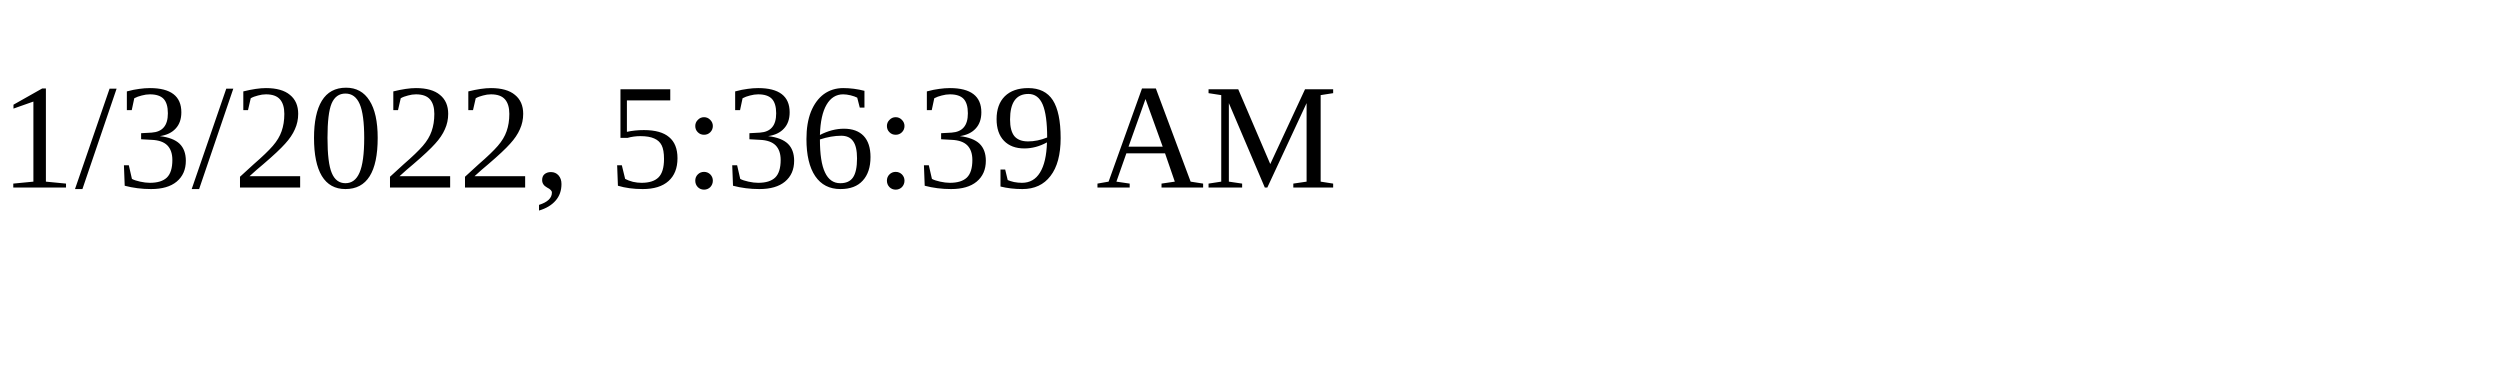
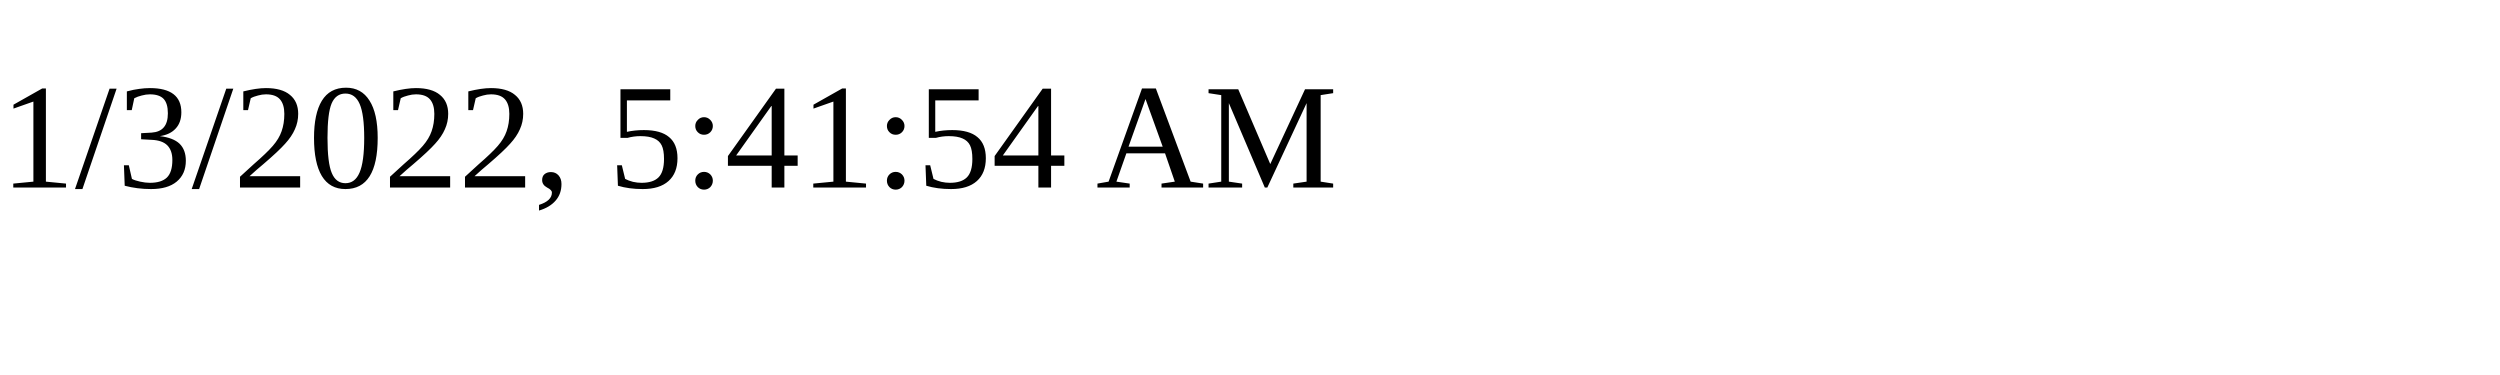
<svg xmlns="http://www.w3.org/2000/svg" height="30" width="200">
-   <text x="0" y="15">1/3/2022, 5:36:39 AM</text>
+   <text x="0" y="15">1/3/2022, 5:41:54 AM</text>
</svg>
